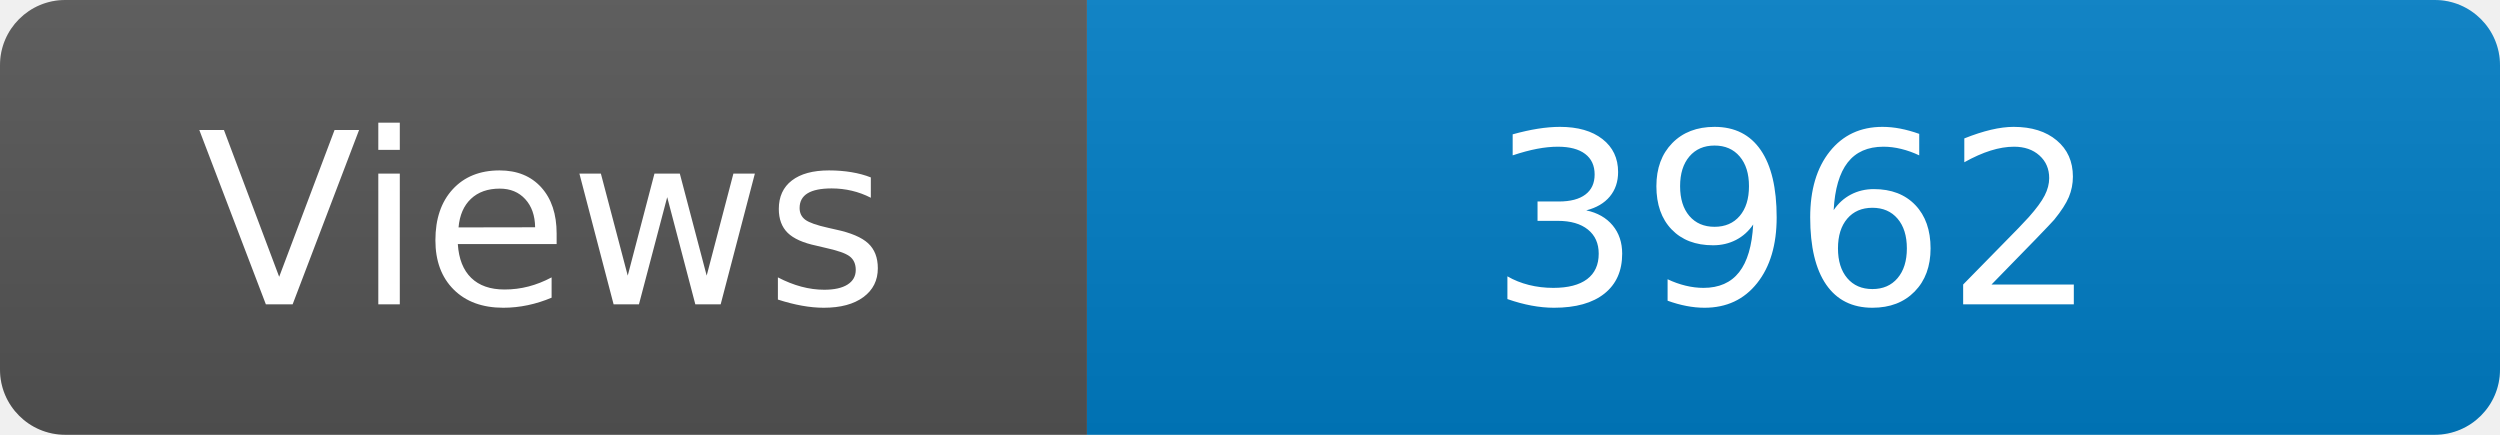
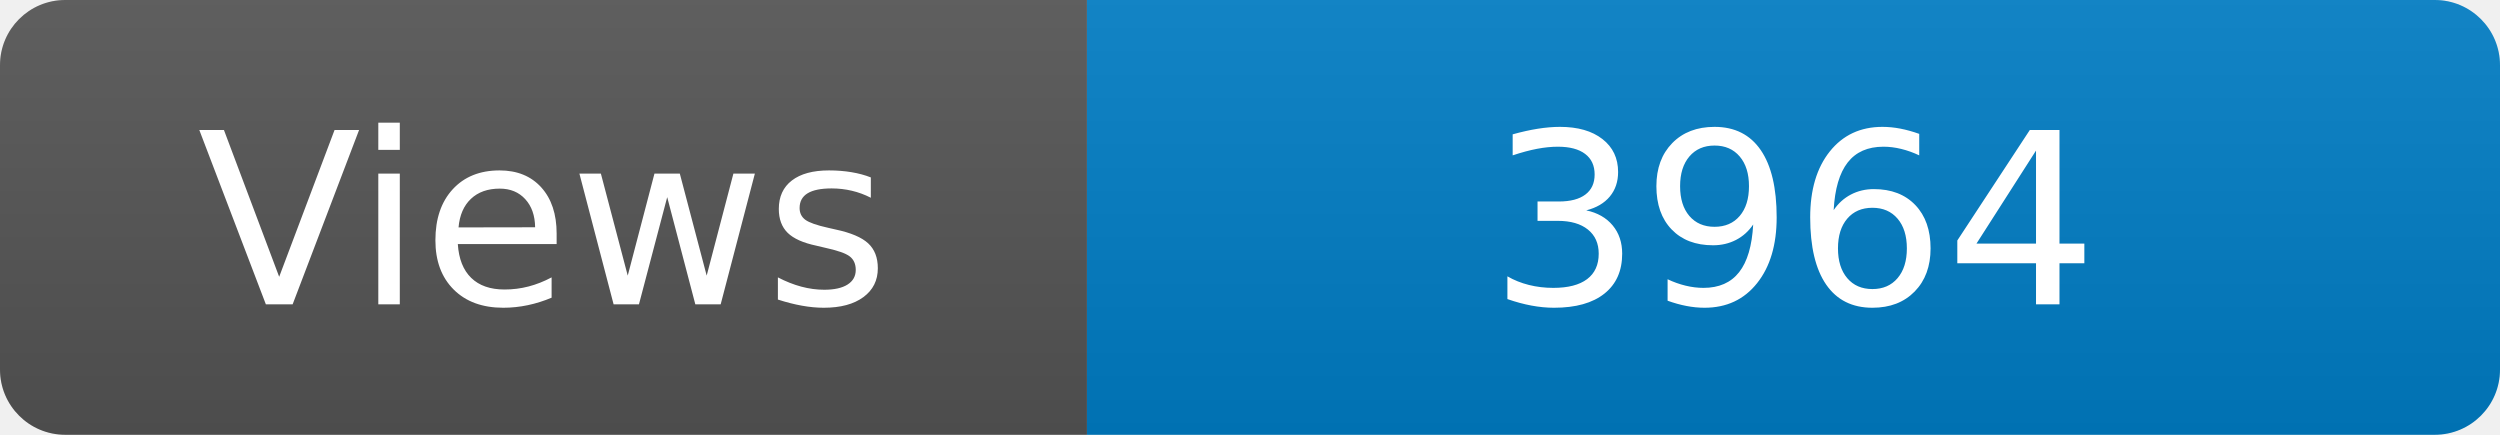
<svg xmlns="http://www.w3.org/2000/svg" width="115" height="20" role="img" aria-label="Maintained?: yes">
  <linearGradient id="s" x2="0" y2="100%">
    <stop offset="0" stop-color="#bbb" stop-opacity=".1" />
    <stop offset="1" stop-opacity=".1" />
  </linearGradient>
  <clipPath id="r">
    <rect width="115" height="20" rx="3" fill="#fff" />
  </clipPath>
  <g clip-path="url(#r)">
    <rect width="50" height="20" fill="#555" />
    <rect x="50" width="160" height="20" fill="#007ec6" />
    <rect width="115" height="20" fill="url(#s)" />
  </g>
  <g fill="#fff" text-anchor="middle" font-family="Verdana,Geneva,DejaVu Sans,sans-serif" font-size="110">
    <text x="250" y="140" transform="scale(.1)" fill="#fff">Views</text>
-     <text x="825" y="140" transform="scale(.1)" fill="#fff">3962</text>
+     <text x="825" y="140" transform="scale(.1)" fill="#fff">3964</text>
  </g>
</svg>
